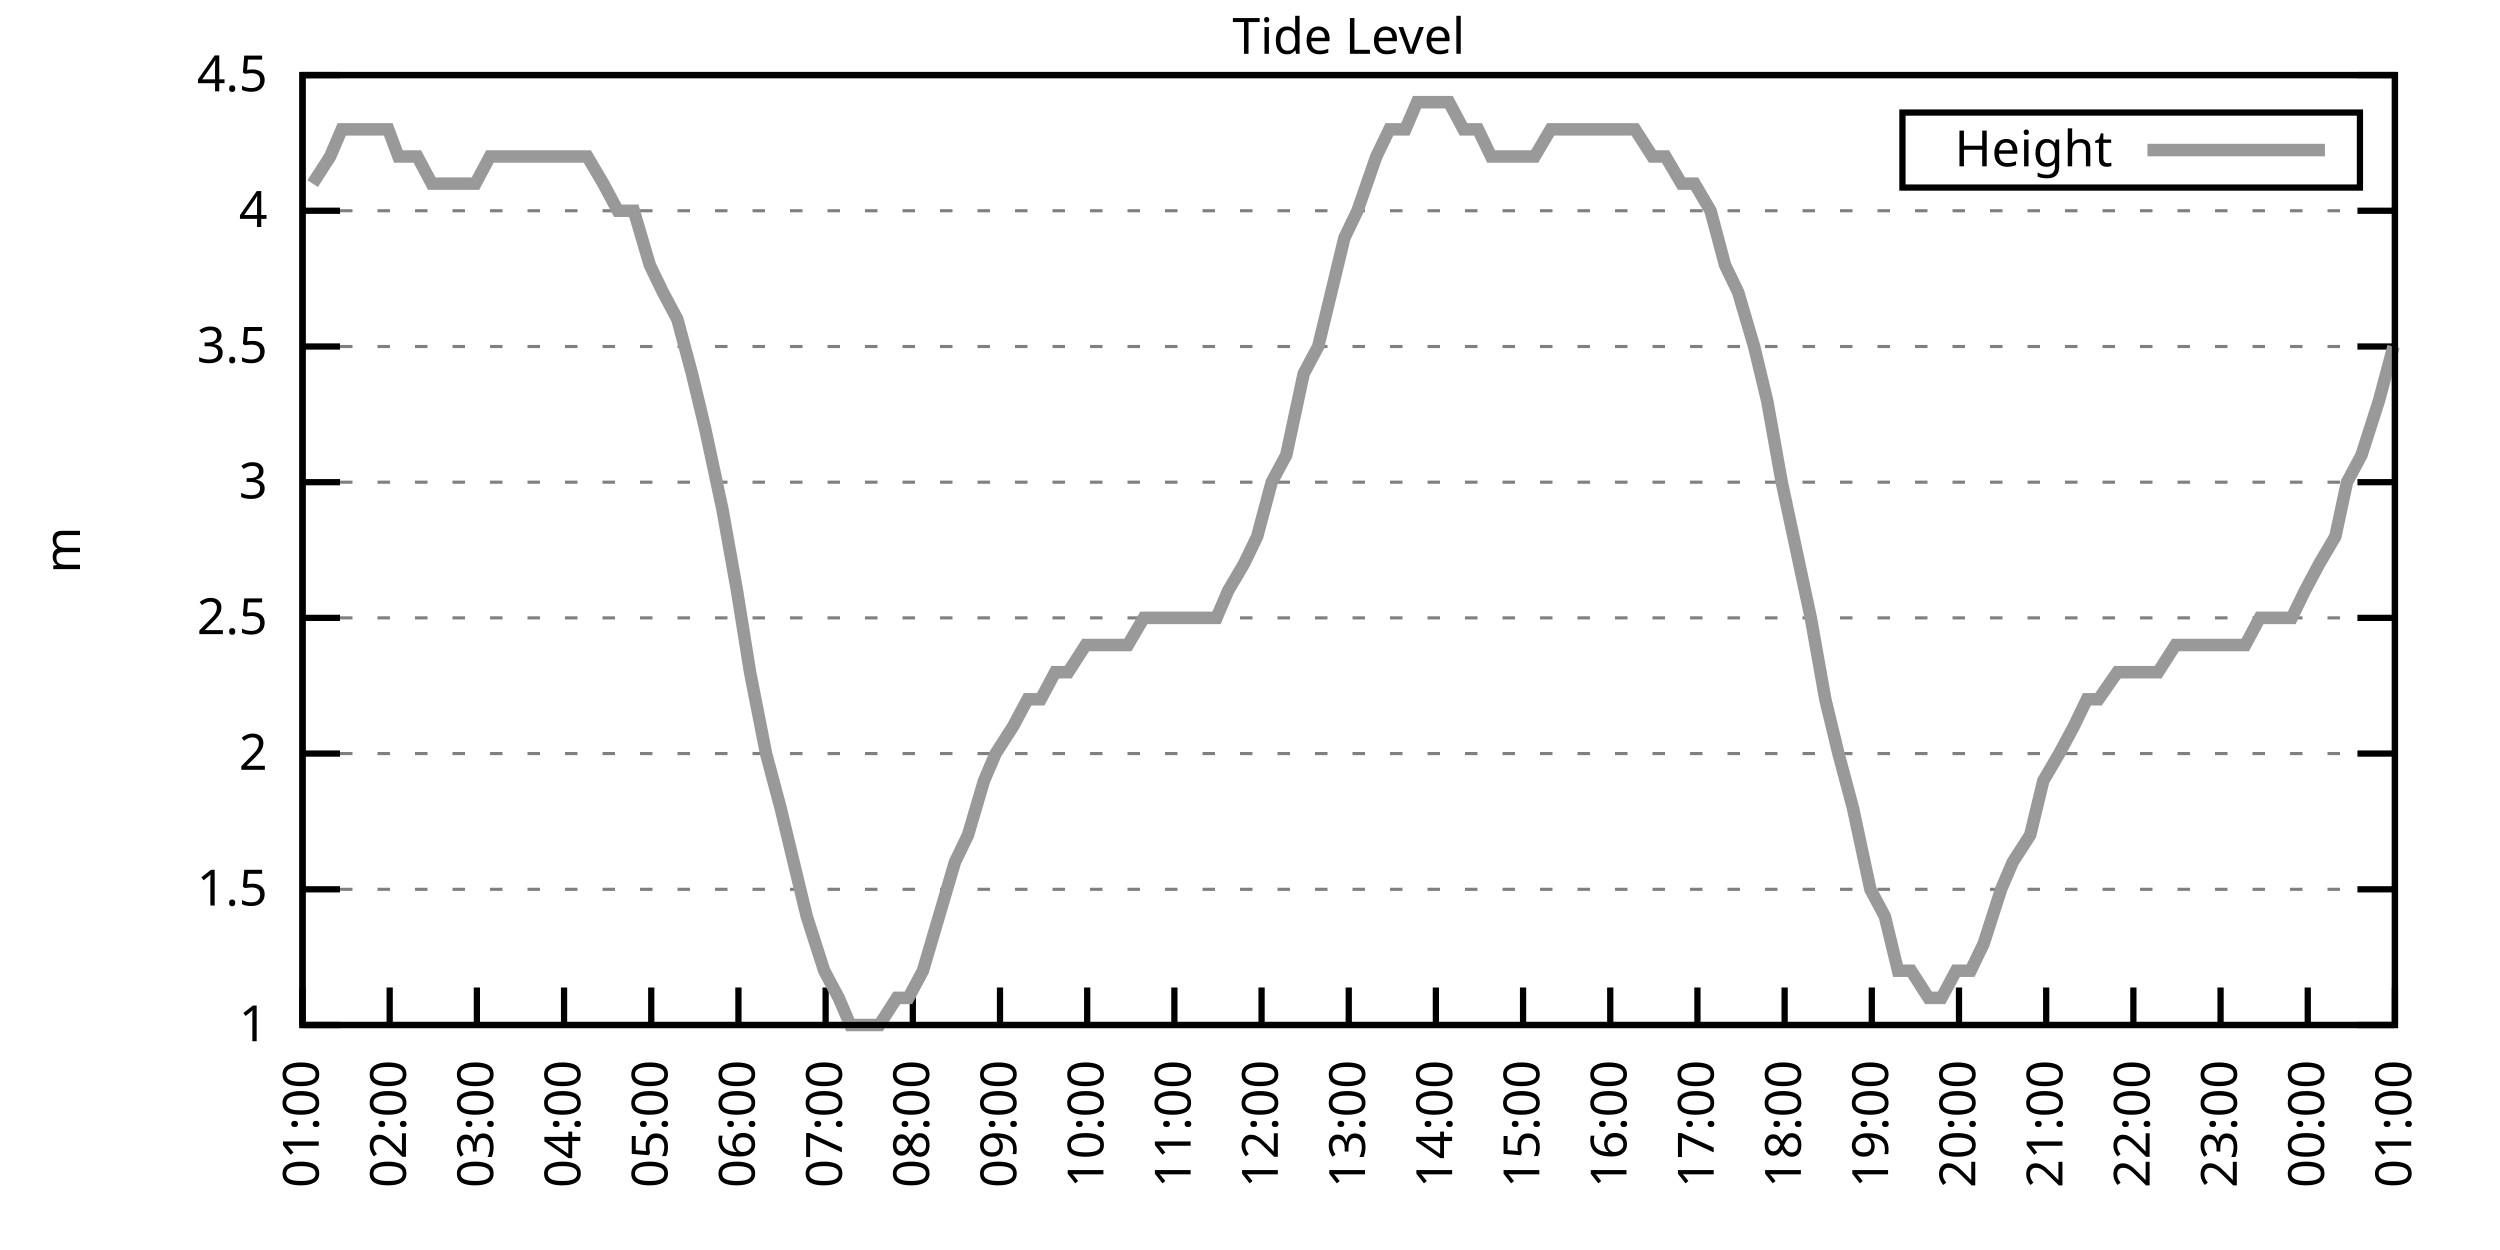
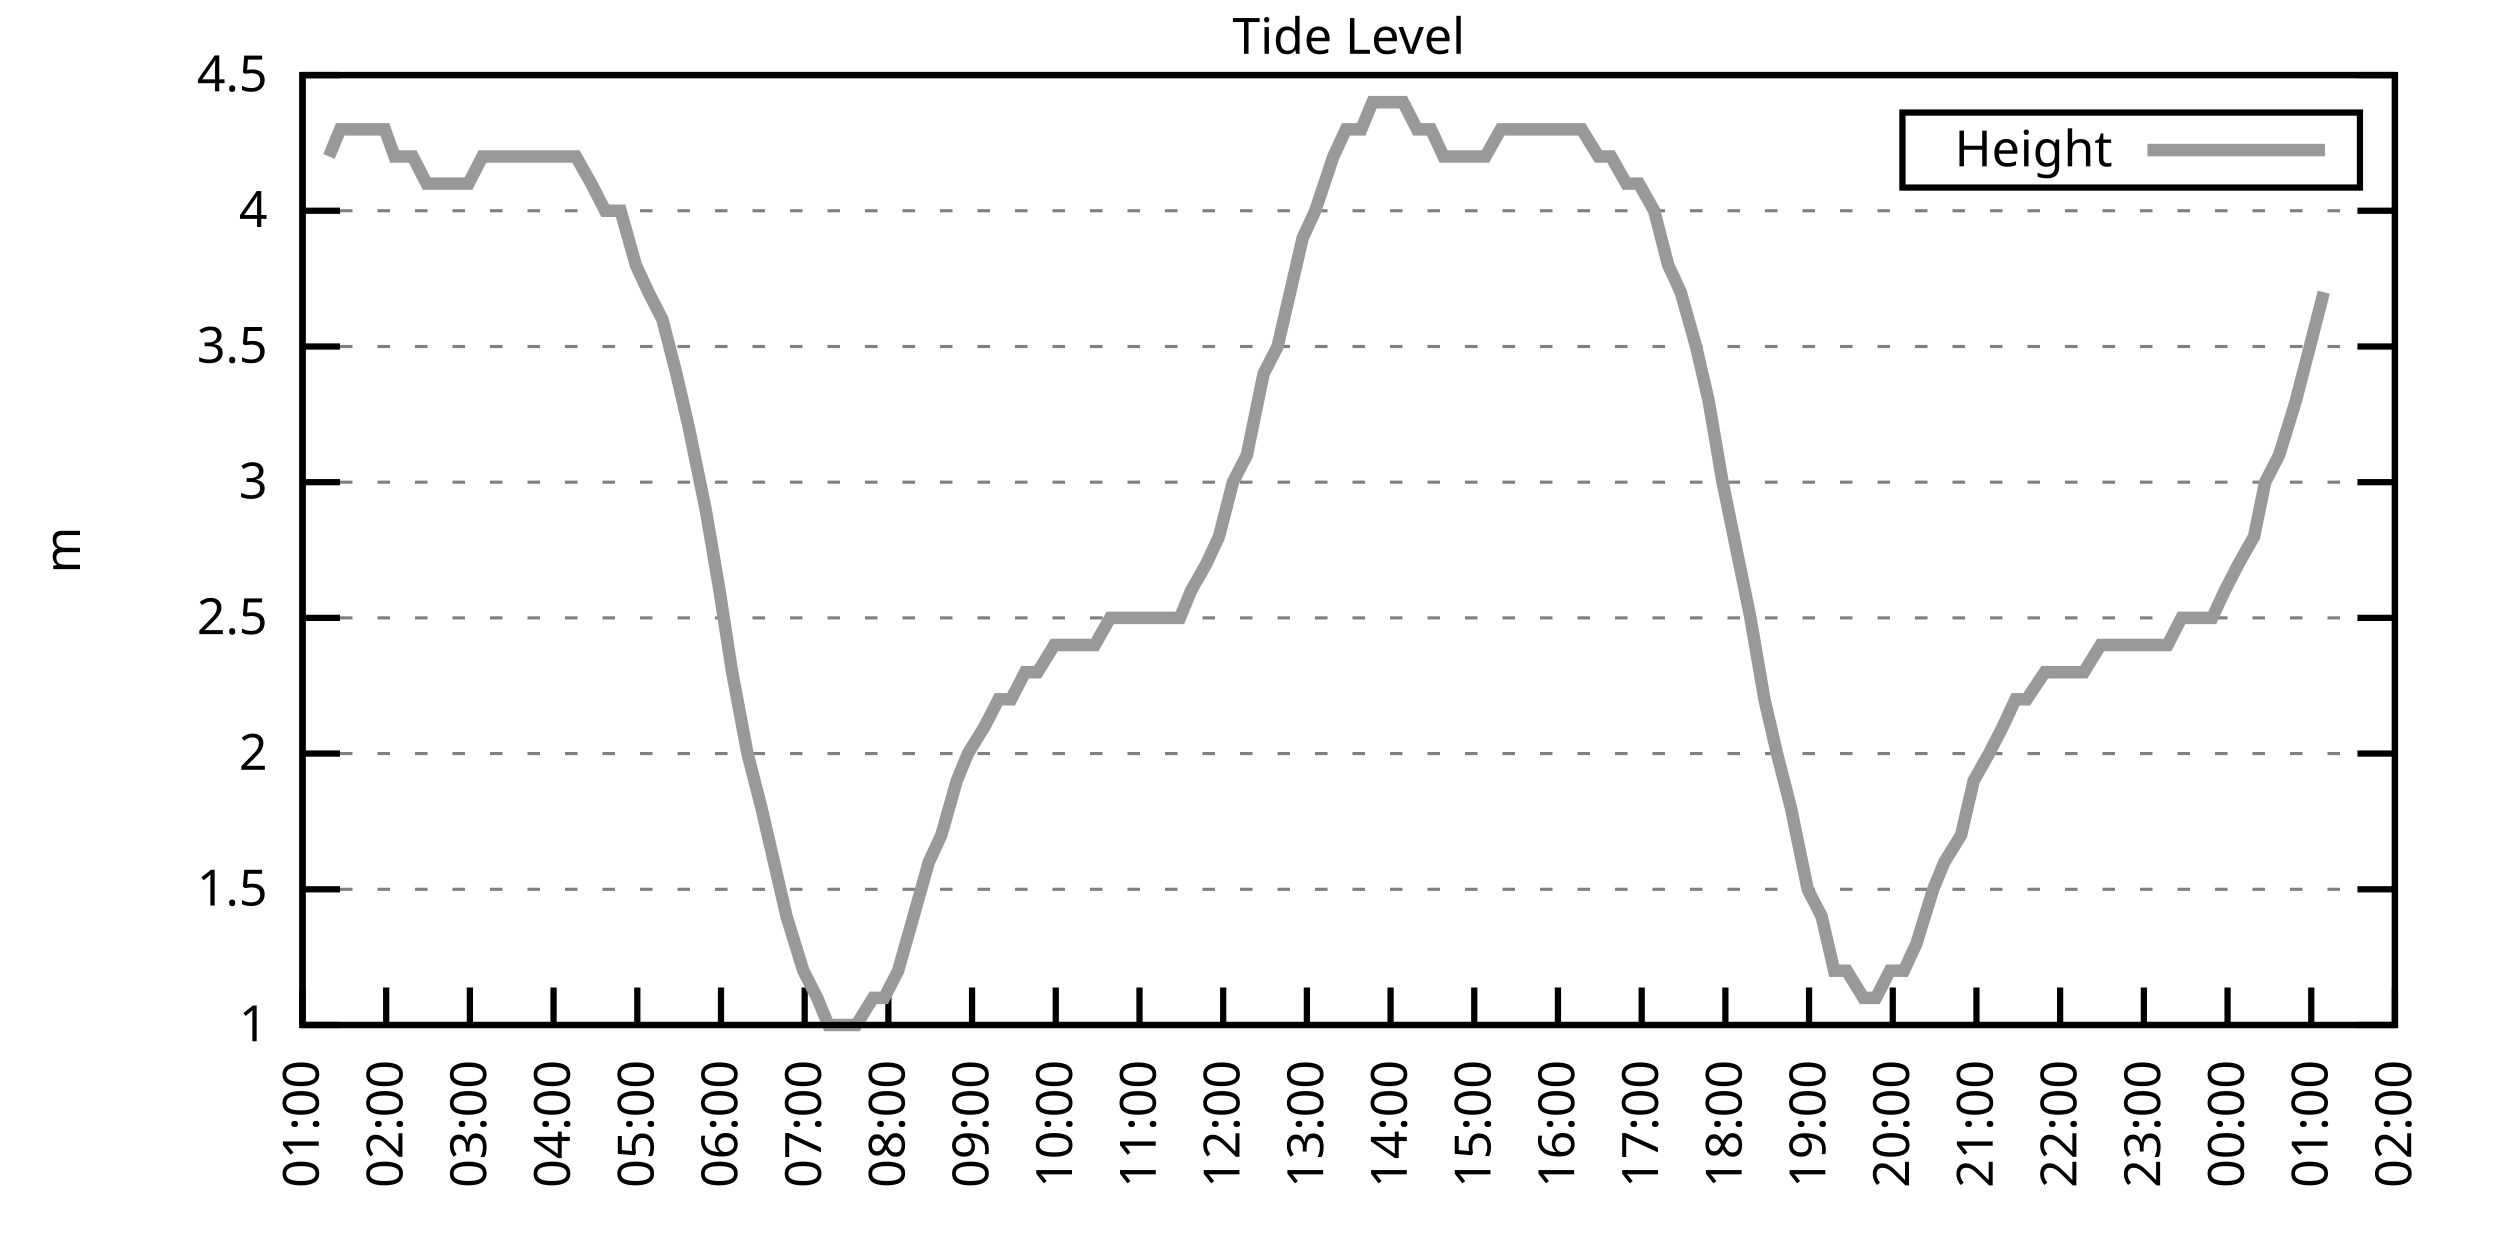
<svg xmlns="http://www.w3.org/2000/svg" xmlns:xlink="http://www.w3.org/1999/xlink" width="400" height="200" viewBox="0 0 400 200">
  <g id="gnuplot_canvas">
    <rect x="0" y="0" width="400" height="200" fill="none" />
    <defs>
      <circle id="gpDot" r="0.5" stroke-width="0.5" stroke="currentColor" />
      <path id="gpPt0" stroke-width="0.333" stroke="currentColor" d="M-1,0 h2 M0,-1 v2" />
      <path id="gpPt1" stroke-width="0.333" stroke="currentColor" d="M-1,-1 L1,1 M1,-1 L-1,1" />
      <path id="gpPt2" stroke-width="0.333" stroke="currentColor" d="M-1,0 L1,0 M0,-1 L0,1 M-1,-1 L1,1 M-1,1 L1,-1" />
      <rect id="gpPt3" stroke-width="0.333" stroke="currentColor" x="-1" y="-1" width="2" height="2" />
      <rect id="gpPt4" stroke-width="0.333" stroke="currentColor" fill="currentColor" x="-1" y="-1" width="2" height="2" />
      <circle id="gpPt5" stroke-width="0.333" stroke="currentColor" cx="0" cy="0" r="1" />
      <use xlink:href="#gpPt5" id="gpPt6" fill="currentColor" stroke="none" />
      <path id="gpPt7" stroke-width="0.333" stroke="currentColor" d="M0,-1.33 L-1.33,0.67 L1.33,0.67 z" />
      <use xlink:href="#gpPt7" id="gpPt8" fill="currentColor" stroke="none" />
      <use xlink:href="#gpPt7" id="gpPt9" stroke="currentColor" transform="rotate(180)" />
      <use xlink:href="#gpPt9" id="gpPt10" fill="currentColor" stroke="none" />
      <use xlink:href="#gpPt3" id="gpPt11" stroke="currentColor" transform="rotate(45)" />
      <use xlink:href="#gpPt11" id="gpPt12" fill="currentColor" stroke="none" />
      <path id="gpPt13" stroke-width="0.333" stroke="currentColor" d="M0,1.330 L1.265,0.411 L0.782,-1.067 L-0.782,-1.076 L-1.265,0.411 z" />
      <use xlink:href="#gpPt13" id="gpPt14" fill="currentColor" stroke="none" />
      <filter id="textbox" filterUnits="objectBoundingBox" x="0" y="0" height="1" width="1">
        <feFlood flood-color="white" flood-opacity="1" result="bgnd" />
        <feComposite in="SourceGraphic" in2="bgnd" operator="atop" />
      </filter>
      <filter id="greybox" filterUnits="objectBoundingBox" x="0" y="0" height="1" width="1">
        <feFlood flood-color="lightgrey" flood-opacity="1" result="grey" />
        <feComposite in="SourceGraphic" in2="grey" operator="atop" />
      </filter>
    </defs>
    <g fill="none" color="white" stroke="currentColor" stroke-width="1.00" stroke-linecap="butt" stroke-linejoin="miter">
</g>
    <g fill="none" color="black" stroke="currentColor" stroke-width="1.00" stroke-linecap="butt" stroke-linejoin="miter">
      <g stroke="none" shape-rendering="crispEdges">
        <polygon fill="rgb(255, 255, 255)" points="48.40,164.00 383.18,164.00 383.18,12.02 48.40,12.02 " />
      </g>
    </g>
    <g fill="none" color="black" stroke="currentColor" stroke-width="1.00" stroke-linecap="butt" stroke-linejoin="miter">
</g>
    <g fill="none" color="black" stroke="black" stroke-width="0.50" stroke-linecap="butt" stroke-linejoin="miter">
</g>
    <g fill="none" color="gray" stroke="currentColor" stroke-width="0.50" stroke-linecap="butt" stroke-linejoin="miter">
      <path stroke="gray" stroke-dasharray="2,4" class="gridline" d="M48.40,164.00 L383.19,164.00  " />
    </g>
    <g fill="none" color="gray" stroke="gray" stroke-width="1.00" stroke-linecap="butt" stroke-linejoin="miter">
</g>
    <g fill="none" color="black" stroke="currentColor" stroke-width="1.00" stroke-linecap="butt" stroke-linejoin="miter">
      <path stroke="black" d="M48.40,164.00 L54.40,164.00 M383.19,164.00 L377.19,164.00  " />
      <g transform="translate(42.80,166.60)" stroke="none" fill="black" font-family="Sans" font-size="8.00" text-anchor="end">
        <text>
          <tspan font-family="Sans"> 1</tspan>
        </text>
      </g>
    </g>
    <g fill="none" color="black" stroke="currentColor" stroke-width="1.00" stroke-linecap="butt" stroke-linejoin="miter">
</g>
    <g fill="none" color="black" stroke="black" stroke-width="0.50" stroke-linecap="butt" stroke-linejoin="miter">
</g>
    <g fill="none" color="gray" stroke="currentColor" stroke-width="0.50" stroke-linecap="butt" stroke-linejoin="miter">
      <path stroke="gray" stroke-dasharray="2,4" class="gridline" d="M48.40,142.29 L383.19,142.29  " />
    </g>
    <g fill="none" color="gray" stroke="gray" stroke-width="1.00" stroke-linecap="butt" stroke-linejoin="miter">
</g>
    <g fill="none" color="black" stroke="currentColor" stroke-width="1.00" stroke-linecap="butt" stroke-linejoin="miter">
      <path stroke="black" d="M48.40,142.29 L54.40,142.29 M383.19,142.29 L377.19,142.29  " />
      <g transform="translate(42.80,144.89)" stroke="none" fill="black" font-family="Sans" font-size="8.00" text-anchor="end">
        <text>
          <tspan font-family="Sans"> 1.5</tspan>
        </text>
      </g>
    </g>
    <g fill="none" color="black" stroke="currentColor" stroke-width="1.00" stroke-linecap="butt" stroke-linejoin="miter">
</g>
    <g fill="none" color="black" stroke="black" stroke-width="0.50" stroke-linecap="butt" stroke-linejoin="miter">
</g>
    <g fill="none" color="gray" stroke="currentColor" stroke-width="0.50" stroke-linecap="butt" stroke-linejoin="miter">
      <path stroke="gray" stroke-dasharray="2,4" class="gridline" d="M48.40,120.57 L383.19,120.57  " />
    </g>
    <g fill="none" color="gray" stroke="gray" stroke-width="1.00" stroke-linecap="butt" stroke-linejoin="miter">
</g>
    <g fill="none" color="black" stroke="currentColor" stroke-width="1.00" stroke-linecap="butt" stroke-linejoin="miter">
      <path stroke="black" d="M48.40,120.57 L54.40,120.57 M383.19,120.57 L377.19,120.57  " />
      <g transform="translate(42.80,123.17)" stroke="none" fill="black" font-family="Sans" font-size="8.00" text-anchor="end">
        <text>
          <tspan font-family="Sans"> 2</tspan>
        </text>
      </g>
    </g>
    <g fill="none" color="black" stroke="currentColor" stroke-width="1.00" stroke-linecap="butt" stroke-linejoin="miter">
</g>
    <g fill="none" color="black" stroke="black" stroke-width="0.50" stroke-linecap="butt" stroke-linejoin="miter">
</g>
    <g fill="none" color="gray" stroke="currentColor" stroke-width="0.50" stroke-linecap="butt" stroke-linejoin="miter">
      <path stroke="gray" stroke-dasharray="2,4" class="gridline" d="M48.40,98.86 L383.19,98.86  " />
    </g>
    <g fill="none" color="gray" stroke="gray" stroke-width="1.00" stroke-linecap="butt" stroke-linejoin="miter">
</g>
    <g fill="none" color="black" stroke="currentColor" stroke-width="1.00" stroke-linecap="butt" stroke-linejoin="miter">
      <path stroke="black" d="M48.40,98.86 L54.40,98.86 M383.19,98.86 L377.19,98.86  " />
      <g transform="translate(42.80,101.46)" stroke="none" fill="black" font-family="Sans" font-size="8.00" text-anchor="end">
        <text>
          <tspan font-family="Sans"> 2.5</tspan>
        </text>
      </g>
    </g>
    <g fill="none" color="black" stroke="currentColor" stroke-width="1.00" stroke-linecap="butt" stroke-linejoin="miter">
</g>
    <g fill="none" color="black" stroke="black" stroke-width="0.50" stroke-linecap="butt" stroke-linejoin="miter">
</g>
    <g fill="none" color="gray" stroke="currentColor" stroke-width="0.50" stroke-linecap="butt" stroke-linejoin="miter">
      <path stroke="gray" stroke-dasharray="2,4" class="gridline" d="M48.40,77.15 L383.19,77.15  " />
    </g>
    <g fill="none" color="gray" stroke="gray" stroke-width="1.00" stroke-linecap="butt" stroke-linejoin="miter">
</g>
    <g fill="none" color="black" stroke="currentColor" stroke-width="1.00" stroke-linecap="butt" stroke-linejoin="miter">
      <path stroke="black" d="M48.40,77.15 L54.40,77.15 M383.19,77.15 L377.19,77.15  " />
      <g transform="translate(42.80,79.75)" stroke="none" fill="black" font-family="Sans" font-size="8.00" text-anchor="end">
        <text>
          <tspan font-family="Sans"> 3</tspan>
        </text>
      </g>
    </g>
    <g fill="none" color="black" stroke="currentColor" stroke-width="1.00" stroke-linecap="butt" stroke-linejoin="miter">
</g>
    <g fill="none" color="black" stroke="black" stroke-width="0.50" stroke-linecap="butt" stroke-linejoin="miter">
</g>
    <g fill="none" color="gray" stroke="currentColor" stroke-width="0.50" stroke-linecap="butt" stroke-linejoin="miter">
      <path stroke="gray" stroke-dasharray="2,4" class="gridline" d="M48.40,55.44 L383.19,55.44  " />
    </g>
    <g fill="none" color="gray" stroke="gray" stroke-width="1.00" stroke-linecap="butt" stroke-linejoin="miter">
</g>
    <g fill="none" color="black" stroke="currentColor" stroke-width="1.00" stroke-linecap="butt" stroke-linejoin="miter">
      <path stroke="black" d="M48.40,55.44 L54.40,55.44 M383.19,55.44 L377.19,55.44  " />
      <g transform="translate(42.80,58.04)" stroke="none" fill="black" font-family="Sans" font-size="8.00" text-anchor="end">
        <text>
          <tspan font-family="Sans"> 3.5</tspan>
        </text>
      </g>
    </g>
    <g fill="none" color="black" stroke="currentColor" stroke-width="1.00" stroke-linecap="butt" stroke-linejoin="miter">
</g>
    <g fill="none" color="black" stroke="black" stroke-width="0.50" stroke-linecap="butt" stroke-linejoin="miter">
</g>
    <g fill="none" color="gray" stroke="currentColor" stroke-width="0.50" stroke-linecap="butt" stroke-linejoin="miter">
      <path stroke="gray" stroke-dasharray="2,4" class="gridline" d="M48.40,33.72 L383.19,33.72  " />
    </g>
    <g fill="none" color="gray" stroke="gray" stroke-width="1.00" stroke-linecap="butt" stroke-linejoin="miter">
</g>
    <g fill="none" color="black" stroke="currentColor" stroke-width="1.00" stroke-linecap="butt" stroke-linejoin="miter">
      <path stroke="black" d="M48.40,33.72 L54.40,33.72 M383.19,33.72 L377.19,33.72  " />
      <g transform="translate(42.80,36.32)" stroke="none" fill="black" font-family="Sans" font-size="8.00" text-anchor="end">
        <text>
          <tspan font-family="Sans"> 4</tspan>
        </text>
      </g>
    </g>
    <g fill="none" color="black" stroke="currentColor" stroke-width="1.00" stroke-linecap="butt" stroke-linejoin="miter">
</g>
    <g fill="none" color="black" stroke="black" stroke-width="0.50" stroke-linecap="butt" stroke-linejoin="miter">
</g>
    <g fill="none" color="gray" stroke="currentColor" stroke-width="0.50" stroke-linecap="butt" stroke-linejoin="miter">
      <path stroke="gray" stroke-dasharray="2,4" class="gridline" d="M48.40,12.01 L383.19,12.01  " />
    </g>
    <g fill="none" color="gray" stroke="gray" stroke-width="1.00" stroke-linecap="butt" stroke-linejoin="miter">
</g>
    <g fill="none" color="black" stroke="currentColor" stroke-width="1.00" stroke-linecap="butt" stroke-linejoin="miter">
      <path stroke="black" d="M48.40,12.01 L54.40,12.01 M383.19,12.01 L377.19,12.01  " />
      <g transform="translate(42.80,14.61)" stroke="none" fill="black" font-family="Sans" font-size="8.00" text-anchor="end">
        <text>
          <tspan font-family="Sans"> 4.5</tspan>
        </text>
      </g>
    </g>
    <g fill="none" color="black" stroke="currentColor" stroke-width="1.00" stroke-linecap="butt" stroke-linejoin="miter">
      <path stroke="black" d="M48.40,164.00 L48.40,158.00  " />
      <g transform="translate(51.00,169.60) rotate(270.00)" stroke="none" fill="black" font-family="Sans" font-size="8.00" text-anchor="end">
        <text>
          <tspan font-family="Sans">01:00</tspan>
        </text>
      </g>
    </g>
    <g fill="none" color="black" stroke="currentColor" stroke-width="1.00" stroke-linecap="butt" stroke-linejoin="miter">
-       <path stroke="black" d="M62.35,164.00 L62.35,158.00  " />
-       <g transform="translate(64.95,169.60) rotate(270.00)" stroke="none" fill="black" font-family="Sans" font-size="8.00" text-anchor="end">
+       <path stroke="black" d="M61.79,164.00 L61.79,158.00  " />
+       <g transform="translate(64.39,169.60) rotate(270.00)" stroke="none" fill="black" font-family="Sans" font-size="8.00" text-anchor="end">
        <text>
          <tspan font-family="Sans">02:00</tspan>
        </text>
      </g>
    </g>
    <g fill="none" color="black" stroke="currentColor" stroke-width="1.00" stroke-linecap="butt" stroke-linejoin="miter">
-       <path stroke="black" d="M76.30,164.00 L76.30,158.00  " />
-       <g transform="translate(78.90,169.60) rotate(270.00)" stroke="none" fill="black" font-family="Sans" font-size="8.00" text-anchor="end">
+       <path stroke="black" d="M75.18,164.00 L75.18,158.00  " />
+       <g transform="translate(77.78,169.60) rotate(270.00)" stroke="none" fill="black" font-family="Sans" font-size="8.00" text-anchor="end">
        <text>
          <tspan font-family="Sans">03:00</tspan>
        </text>
      </g>
    </g>
    <g fill="none" color="black" stroke="currentColor" stroke-width="1.00" stroke-linecap="butt" stroke-linejoin="miter">
-       <path stroke="black" d="M90.25,164.00 L90.25,158.00  " />
-       <g transform="translate(92.85,169.60) rotate(270.00)" stroke="none" fill="black" font-family="Sans" font-size="8.00" text-anchor="end">
+       <path stroke="black" d="M88.57,164.00 L88.57,158.00  " />
+       <g transform="translate(91.17,169.60) rotate(270.00)" stroke="none" fill="black" font-family="Sans" font-size="8.00" text-anchor="end">
        <text>
          <tspan font-family="Sans">04:00</tspan>
        </text>
      </g>
    </g>
    <g fill="none" color="black" stroke="currentColor" stroke-width="1.00" stroke-linecap="butt" stroke-linejoin="miter">
-       <path stroke="black" d="M104.20,164.00 L104.20,158.00  " />
-       <g transform="translate(106.80,169.60) rotate(270.00)" stroke="none" fill="black" font-family="Sans" font-size="8.00" text-anchor="end">
+       <path stroke="black" d="M101.97,164.00 L101.97,158.00  " />
+       <g transform="translate(104.57,169.60) rotate(270.00)" stroke="none" fill="black" font-family="Sans" font-size="8.00" text-anchor="end">
        <text>
          <tspan font-family="Sans">05:00</tspan>
        </text>
      </g>
    </g>
    <g fill="none" color="black" stroke="currentColor" stroke-width="1.00" stroke-linecap="butt" stroke-linejoin="miter">
-       <path stroke="black" d="M118.15,164.00 L118.15,158.00  " />
-       <g transform="translate(120.75,169.60) rotate(270.00)" stroke="none" fill="black" font-family="Sans" font-size="8.00" text-anchor="end">
+       <path stroke="black" d="M115.36,164.00 L115.36,158.00  " />
+       <g transform="translate(117.96,169.60) rotate(270.00)" stroke="none" fill="black" font-family="Sans" font-size="8.00" text-anchor="end">
        <text>
          <tspan font-family="Sans">06:00</tspan>
        </text>
      </g>
    </g>
    <g fill="none" color="black" stroke="currentColor" stroke-width="1.00" stroke-linecap="butt" stroke-linejoin="miter">
-       <path stroke="black" d="M132.10,164.00 L132.10,158.00  " />
-       <g transform="translate(134.70,169.60) rotate(270.00)" stroke="none" fill="black" font-family="Sans" font-size="8.00" text-anchor="end">
+       <path stroke="black" d="M128.75,164.00 L128.75,158.00  " />
+       <g transform="translate(131.35,169.60) rotate(270.00)" stroke="none" fill="black" font-family="Sans" font-size="8.00" text-anchor="end">
        <text>
          <tspan font-family="Sans">07:00</tspan>
        </text>
      </g>
    </g>
    <g fill="none" color="black" stroke="currentColor" stroke-width="1.00" stroke-linecap="butt" stroke-linejoin="miter">
-       <path stroke="black" d="M146.05,164.00 L146.05,158.00  " />
-       <g transform="translate(148.65,169.60) rotate(270.00)" stroke="none" fill="black" font-family="Sans" font-size="8.00" text-anchor="end">
+       <path stroke="black" d="M142.14,164.00 L142.14,158.00  " />
+       <g transform="translate(144.74,169.60) rotate(270.00)" stroke="none" fill="black" font-family="Sans" font-size="8.00" text-anchor="end">
        <text>
          <tspan font-family="Sans">08:00</tspan>
        </text>
      </g>
    </g>
    <g fill="none" color="black" stroke="currentColor" stroke-width="1.00" stroke-linecap="butt" stroke-linejoin="miter">
-       <path stroke="black" d="M160.00,164.00 L160.00,158.00  " />
-       <g transform="translate(162.60,169.60) rotate(270.00)" stroke="none" fill="black" font-family="Sans" font-size="8.00" text-anchor="end">
+       <path stroke="black" d="M155.53,164.00 L155.53,158.00  " />
+       <g transform="translate(158.13,169.60) rotate(270.00)" stroke="none" fill="black" font-family="Sans" font-size="8.00" text-anchor="end">
        <text>
          <tspan font-family="Sans">09:00</tspan>
        </text>
      </g>
    </g>
    <g fill="none" color="black" stroke="currentColor" stroke-width="1.00" stroke-linecap="butt" stroke-linejoin="miter">
-       <path stroke="black" d="M173.95,164.00 L173.95,158.00  " />
-       <g transform="translate(176.55,169.60) rotate(270.00)" stroke="none" fill="black" font-family="Sans" font-size="8.00" text-anchor="end">
+       <path stroke="black" d="M168.92,164.00 L168.92,158.00  " />
+       <g transform="translate(171.52,169.60) rotate(270.00)" stroke="none" fill="black" font-family="Sans" font-size="8.00" text-anchor="end">
        <text>
          <tspan font-family="Sans">10:00</tspan>
        </text>
      </g>
    </g>
    <g fill="none" color="black" stroke="currentColor" stroke-width="1.00" stroke-linecap="butt" stroke-linejoin="miter">
-       <path stroke="black" d="M187.90,164.00 L187.90,158.00  " />
-       <g transform="translate(190.50,169.60) rotate(270.00)" stroke="none" fill="black" font-family="Sans" font-size="8.00" text-anchor="end">
+       <path stroke="black" d="M182.32,164.00 L182.32,158.00  " />
+       <g transform="translate(184.92,169.60) rotate(270.00)" stroke="none" fill="black" font-family="Sans" font-size="8.00" text-anchor="end">
        <text>
          <tspan font-family="Sans">11:00</tspan>
        </text>
      </g>
    </g>
    <g fill="none" color="black" stroke="currentColor" stroke-width="1.00" stroke-linecap="butt" stroke-linejoin="miter">
-       <path stroke="black" d="M201.85,164.00 L201.85,158.00  " />
-       <g transform="translate(204.45,169.60) rotate(270.00)" stroke="none" fill="black" font-family="Sans" font-size="8.00" text-anchor="end">
+       <path stroke="black" d="M195.71,164.00 L195.71,158.00  " />
+       <g transform="translate(198.31,169.60) rotate(270.00)" stroke="none" fill="black" font-family="Sans" font-size="8.00" text-anchor="end">
        <text>
          <tspan font-family="Sans">12:00</tspan>
        </text>
      </g>
    </g>
    <g fill="none" color="black" stroke="currentColor" stroke-width="1.00" stroke-linecap="butt" stroke-linejoin="miter">
-       <path stroke="black" d="M215.80,164.00 L215.80,158.00  " />
-       <g transform="translate(218.40,169.60) rotate(270.00)" stroke="none" fill="black" font-family="Sans" font-size="8.00" text-anchor="end">
+       <path stroke="black" d="M209.10,164.00 L209.10,158.00  " />
+       <g transform="translate(211.70,169.60) rotate(270.00)" stroke="none" fill="black" font-family="Sans" font-size="8.00" text-anchor="end">
        <text>
          <tspan font-family="Sans">13:00</tspan>
        </text>
      </g>
    </g>
    <g fill="none" color="black" stroke="currentColor" stroke-width="1.00" stroke-linecap="butt" stroke-linejoin="miter">
-       <path stroke="black" d="M229.74,164.00 L229.74,158.00  " />
-       <g transform="translate(232.34,169.60) rotate(270.00)" stroke="none" fill="black" font-family="Sans" font-size="8.00" text-anchor="end">
+       <path stroke="black" d="M222.49,164.00 L222.49,158.00  " />
+       <g transform="translate(225.09,169.60) rotate(270.00)" stroke="none" fill="black" font-family="Sans" font-size="8.00" text-anchor="end">
        <text>
          <tspan font-family="Sans">14:00</tspan>
        </text>
      </g>
    </g>
    <g fill="none" color="black" stroke="currentColor" stroke-width="1.00" stroke-linecap="butt" stroke-linejoin="miter">
-       <path stroke="black" d="M243.69,164.00 L243.69,158.00  " />
-       <g transform="translate(246.29,169.60) rotate(270.00)" stroke="none" fill="black" font-family="Sans" font-size="8.00" text-anchor="end">
+       <path stroke="black" d="M235.88,164.00 L235.88,158.00  " />
+       <g transform="translate(238.48,169.60) rotate(270.00)" stroke="none" fill="black" font-family="Sans" font-size="8.00" text-anchor="end">
        <text>
          <tspan font-family="Sans">15:00</tspan>
        </text>
      </g>
    </g>
    <g fill="none" color="black" stroke="currentColor" stroke-width="1.00" stroke-linecap="butt" stroke-linejoin="miter">
-       <path stroke="black" d="M257.64,164.00 L257.64,158.00  " />
-       <g transform="translate(260.24,169.60) rotate(270.00)" stroke="none" fill="black" font-family="Sans" font-size="8.00" text-anchor="end">
+       <path stroke="black" d="M249.27,164.00 L249.27,158.00  " />
+       <g transform="translate(251.87,169.60) rotate(270.00)" stroke="none" fill="black" font-family="Sans" font-size="8.00" text-anchor="end">
        <text>
          <tspan font-family="Sans">16:00</tspan>
        </text>
      </g>
    </g>
    <g fill="none" color="black" stroke="currentColor" stroke-width="1.00" stroke-linecap="butt" stroke-linejoin="miter">
-       <path stroke="black" d="M271.59,164.00 L271.59,158.00  " />
-       <g transform="translate(274.19,169.60) rotate(270.00)" stroke="none" fill="black" font-family="Sans" font-size="8.00" text-anchor="end">
+       <path stroke="black" d="M262.67,164.00 L262.67,158.00  " />
+       <g transform="translate(265.27,169.60) rotate(270.00)" stroke="none" fill="black" font-family="Sans" font-size="8.00" text-anchor="end">
        <text>
          <tspan font-family="Sans">17:00</tspan>
        </text>
      </g>
    </g>
    <g fill="none" color="black" stroke="currentColor" stroke-width="1.00" stroke-linecap="butt" stroke-linejoin="miter">
-       <path stroke="black" d="M285.54,164.00 L285.54,158.00  " />
-       <g transform="translate(288.14,169.60) rotate(270.00)" stroke="none" fill="black" font-family="Sans" font-size="8.00" text-anchor="end">
+       <path stroke="black" d="M276.06,164.00 L276.06,158.00  " />
+       <g transform="translate(278.66,169.60) rotate(270.00)" stroke="none" fill="black" font-family="Sans" font-size="8.00" text-anchor="end">
        <text>
          <tspan font-family="Sans">18:00</tspan>
        </text>
      </g>
    </g>
    <g fill="none" color="black" stroke="currentColor" stroke-width="1.00" stroke-linecap="butt" stroke-linejoin="miter">
-       <path stroke="black" d="M299.49,164.00 L299.49,158.00  " />
-       <g transform="translate(302.09,169.60) rotate(270.00)" stroke="none" fill="black" font-family="Sans" font-size="8.00" text-anchor="end">
+       <path stroke="black" d="M289.45,164.00 L289.45,158.00  " />
+       <g transform="translate(292.05,169.60) rotate(270.00)" stroke="none" fill="black" font-family="Sans" font-size="8.00" text-anchor="end">
        <text>
          <tspan font-family="Sans">19:00</tspan>
        </text>
      </g>
    </g>
    <g fill="none" color="black" stroke="currentColor" stroke-width="1.00" stroke-linecap="butt" stroke-linejoin="miter">
-       <path stroke="black" d="M313.44,164.00 L313.44,158.00  " />
-       <g transform="translate(316.04,169.60) rotate(270.00)" stroke="none" fill="black" font-family="Sans" font-size="8.00" text-anchor="end">
+       <path stroke="black" d="M302.84,164.00 L302.84,158.00  " />
+       <g transform="translate(305.44,169.60) rotate(270.00)" stroke="none" fill="black" font-family="Sans" font-size="8.00" text-anchor="end">
        <text>
          <tspan font-family="Sans">20:00</tspan>
        </text>
      </g>
    </g>
    <g fill="none" color="black" stroke="currentColor" stroke-width="1.00" stroke-linecap="butt" stroke-linejoin="miter">
-       <path stroke="black" d="M327.39,164.00 L327.39,158.00  " />
-       <g transform="translate(329.99,169.60) rotate(270.00)" stroke="none" fill="black" font-family="Sans" font-size="8.00" text-anchor="end">
+       <path stroke="black" d="M316.23,164.00 L316.23,158.00  " />
+       <g transform="translate(318.83,169.60) rotate(270.00)" stroke="none" fill="black" font-family="Sans" font-size="8.00" text-anchor="end">
        <text>
          <tspan font-family="Sans">21:00</tspan>
        </text>
      </g>
    </g>
    <g fill="none" color="black" stroke="currentColor" stroke-width="1.00" stroke-linecap="butt" stroke-linejoin="miter">
-       <path stroke="black" d="M341.34,164.00 L341.34,158.00  " />
-       <g transform="translate(343.94,169.60) rotate(270.00)" stroke="none" fill="black" font-family="Sans" font-size="8.00" text-anchor="end">
+       <path stroke="black" d="M329.62,164.00 L329.62,158.00  " />
+       <g transform="translate(332.22,169.60) rotate(270.00)" stroke="none" fill="black" font-family="Sans" font-size="8.00" text-anchor="end">
        <text>
          <tspan font-family="Sans">22:00</tspan>
        </text>
      </g>
    </g>
    <g fill="none" color="black" stroke="currentColor" stroke-width="1.00" stroke-linecap="butt" stroke-linejoin="miter">
-       <path stroke="black" d="M355.29,164.00 L355.29,158.00  " />
-       <g transform="translate(357.89,169.60) rotate(270.00)" stroke="none" fill="black" font-family="Sans" font-size="8.00" text-anchor="end">
+       <path stroke="black" d="M343.02,164.00 L343.02,158.00  " />
+       <g transform="translate(345.62,169.60) rotate(270.00)" stroke="none" fill="black" font-family="Sans" font-size="8.00" text-anchor="end">
        <text>
          <tspan font-family="Sans">23:00</tspan>
        </text>
      </g>
    </g>
    <g fill="none" color="black" stroke="currentColor" stroke-width="1.00" stroke-linecap="butt" stroke-linejoin="miter">
-       <path stroke="black" d="M369.24,164.00 L369.24,158.00  " />
-       <g transform="translate(371.84,169.60) rotate(270.00)" stroke="none" fill="black" font-family="Sans" font-size="8.00" text-anchor="end">
+       <path stroke="black" d="M356.41,164.00 L356.41,158.00  " />
+       <g transform="translate(359.01,169.60) rotate(270.00)" stroke="none" fill="black" font-family="Sans" font-size="8.00" text-anchor="end">
        <text>
          <tspan font-family="Sans">00:00</tspan>
+         </text>
+       </g>
+     </g>
+     <g fill="none" color="black" stroke="currentColor" stroke-width="1.00" stroke-linecap="butt" stroke-linejoin="miter">
+       <path stroke="black" d="M369.80,164.00 L369.80,158.00  " />
+       <g transform="translate(372.40,169.60) rotate(270.00)" stroke="none" fill="black" font-family="Sans" font-size="8.00" text-anchor="end">
+         <text>
+           <tspan font-family="Sans">01:00</tspan>
        </text>
      </g>
    </g>
    <g fill="none" color="black" stroke="currentColor" stroke-width="1.00" stroke-linecap="butt" stroke-linejoin="miter">
      <path stroke="black" d="M383.19,164.00 L383.19,158.00  " />
      <g transform="translate(385.79,169.60) rotate(270.00)" stroke="none" fill="black" font-family="Sans" font-size="8.00" text-anchor="end">
        <text>
-           <tspan font-family="Sans">01:00</tspan>
+           <tspan font-family="Sans">02:00</tspan>
        </text>
      </g>
    </g>
    <g fill="none" color="black" stroke="currentColor" stroke-width="1.00" stroke-linecap="butt" stroke-linejoin="miter">
</g>
    <g fill="none" color="black" stroke="currentColor" stroke-width="1.00" stroke-linecap="butt" stroke-linejoin="miter">
      <path stroke="black" d="M48.40,12.01 L48.40,164.00 L383.19,164.00 L383.19,12.01 L48.40,12.01 Z  " />
    </g>
    <g fill="none" color="black" stroke="currentColor" stroke-width="1.00" stroke-linecap="butt" stroke-linejoin="miter">
</g>
    <g fill="none" color="black" stroke="currentColor" stroke-width="1.00" stroke-linecap="butt" stroke-linejoin="miter">
      <path stroke="black" d="M304.39,30.01 L304.39,18.01 L377.59,18.01 L377.59,30.01 L304.39,30.01 Z  " />
    </g>
    <g id="Tide_level_plot_1">
      <g fill="none" color="white" stroke="black" stroke-width="2.00" stroke-linecap="butt" stroke-linejoin="miter">
</g>
      <g fill="none" color="black" stroke="currentColor" stroke-width="2.00" stroke-linecap="butt" stroke-linejoin="miter">
        <g transform="translate(337.99,26.61)" stroke="none" fill="black" font-family="Sans" font-size="8.00" text-anchor="end">
          <text>
            <tspan font-family="Sans">Height</tspan>
          </text>
        </g>
      </g>
      <g fill="none" color="black" stroke="currentColor" stroke-width="2.00" stroke-linecap="butt" stroke-linejoin="miter">
-         <path stroke="rgb(153, 153, 153)" d="M343.59,24.01 L371.99,24.01 M50.03,29.38 L52.82,25.04 L54.68,20.70 L56.77,20.70 L59.56,20.70 L62.12,20.70   L63.74,25.04 L66.77,25.04 L69.09,29.38 L71.18,29.38 L73.74,29.38 L76.07,29.38 L78.39,25.04 L80.48,25.04   L83.04,25.04 L84.90,25.04 L87.69,25.04 L89.55,25.04 L92.11,25.04 L93.97,25.04 L96.53,29.38 L98.85,33.72   L101.41,33.72 L103.97,42.41 L106.06,46.75 L108.38,51.09 L110.71,59.78 L112.80,68.46 L115.59,81.49 L117.92,94.52   L120.01,107.55 L122.57,120.57 L124.89,129.26 L126.98,137.94 L129.08,146.63 L131.87,155.31 L134.19,159.66 L136.05,164.00   L138.37,164.00 L140.70,164.00 L143.49,159.66 L145.35,159.66 L147.67,155.31 L150.23,146.63 L152.79,137.94 L154.88,133.60   L157.44,124.92 L159.30,120.57 L162.09,116.23 L164.41,111.89 L166.51,111.89 L168.83,107.55 L170.92,107.55 L173.71,103.20   L175.81,103.20 L177.90,103.20 L180.46,103.20 L183.01,98.86 L184.87,98.86 L187.43,98.86 L189.76,98.86 L192.31,98.86   L194.64,98.86 L196.50,94.52 L199.06,90.18 L201.15,85.83 L203.47,77.15 L205.80,72.81 L208.59,59.78 L210.91,55.44   L213.01,46.75 L215.10,38.07 L217.19,33.72 L220.21,25.04 L222.30,20.70 L224.86,20.70 L226.72,16.35 L229.51,16.35   L231.84,16.35 L234.16,20.70 L236.49,20.70 L238.58,25.04 L240.67,25.04 L243.46,25.04 L245.55,25.04 L248.11,20.70   L250.20,20.70 L252.76,20.70 L255.09,20.70 L257.18,20.70 L259.50,20.70 L261.60,20.70 L264.39,25.04 L266.48,25.04   L269.04,29.38 L271.13,29.38 L273.69,33.72 L276.01,42.41 L278.10,46.75 L280.66,55.44 L282.75,64.12 L285.08,77.15   L286.94,85.83 L289.73,98.86 L292.05,111.89 L294.15,120.57 L296.47,129.26 L299.26,142.29 L301.58,146.63 L303.68,155.31   L305.77,155.31 L308.56,159.66 L310.65,159.66 L312.98,155.31 L315.30,155.31 L317.39,150.97 L320.18,142.29 L322.04,137.94   L324.83,133.60 L326.93,124.92 L329.48,120.57 L331.81,116.23 L333.90,111.89 L335.76,111.89 L338.78,107.55 L340.64,107.55   L342.97,107.55 L345.29,107.55 L348.08,103.20 L350.18,103.20 L352.50,103.20 L355.06,103.20 L357.15,103.20 L359.24,103.20   L361.57,98.86 L363.89,98.86 L366.68,98.86 L368.78,94.52 L371.10,90.18 L373.66,85.83 L375.52,77.15 L377.84,72.81   L380.63,64.12 L382.96,55.44  " />
+         <path stroke="rgb(153, 153, 153)" d="M343.59,24.01 L371.99,24.01 M52.64,25.04 L54.43,20.70 L56.43,20.70 L59.11,20.70 L61.57,20.70 L63.13,25.04   L66.03,25.04 L68.26,29.38 L70.27,29.38 L72.73,29.38 L74.96,29.38 L77.19,25.04 L79.20,25.04 L81.66,25.04   L83.44,25.04 L86.12,25.04 L87.91,25.04 L90.36,25.04 L92.15,25.04 L94.60,29.38 L96.83,33.72 L99.29,33.72   L101.74,42.41 L103.75,46.75 L105.98,51.09 L108.22,59.78 L110.22,68.46 L112.90,81.49 L115.13,94.52 L117.14,107.55   L119.60,120.57 L121.83,129.26 L123.84,137.94 L125.85,146.63 L128.53,155.31 L130.76,159.66 L132.54,164.00 L134.78,164.00   L137.01,164.00 L139.69,159.66 L141.47,159.66 L143.70,155.31 L146.16,146.63 L148.61,137.94 L150.62,133.60 L153.08,124.92   L154.86,120.57 L157.54,116.23 L159.77,111.89 L161.78,111.89 L164.01,107.55 L166.02,107.55 L168.70,103.20 L170.71,103.20   L172.72,103.20 L175.17,103.20 L177.63,98.86 L179.41,98.86 L181.87,98.86 L184.10,98.86 L186.56,98.86 L188.79,98.86   L190.57,94.52 L193.03,90.18 L195.04,85.83 L197.27,77.15 L199.50,72.81 L202.18,59.78 L204.41,55.44 L206.42,46.75   L208.43,38.07 L210.44,33.72 L213.34,25.04 L215.35,20.70 L217.80,20.70 L219.59,16.35 L222.27,16.35 L224.50,16.35   L226.73,20.70 L228.96,20.70 L230.97,25.04 L232.98,25.04 L235.66,25.04 L237.67,25.04 L240.12,20.70 L242.13,20.70   L244.59,20.70 L246.82,20.70 L248.83,20.70 L251.06,20.70 L253.07,20.70 L255.75,25.04 L257.76,25.04 L260.21,29.38   L262.22,29.38 L264.67,33.72 L266.91,42.41 L268.92,46.75 L271.37,55.44 L273.38,64.12 L275.61,77.15 L277.40,85.83   L280.07,98.86 L282.31,111.89 L284.32,120.57 L286.55,129.26 L289.23,142.29 L291.46,146.63 L293.47,155.31 L295.48,155.31   L298.15,159.66 L300.16,159.66 L302.39,155.31 L304.63,155.31 L306.63,150.97 L309.31,142.29 L311.10,137.94 L313.78,133.60   L315.79,124.92 L318.24,120.57 L320.47,116.23 L322.48,111.89 L324.27,111.89 L327.17,107.55 L328.95,107.55 L331.19,107.55   L333.42,107.55 L336.10,103.20 L338.10,103.20 L340.34,103.20 L342.79,103.20 L344.80,103.20 L346.81,103.20 L349.04,98.86   L351.27,98.86 L353.95,98.86 L355.96,94.52 L358.19,90.18 L360.65,85.83 L362.43,77.15 L364.66,72.81 L367.34,64.12   L369.58,55.44 L371.81,46.75  " />
      </g>
    </g>
    <g fill="none" color="black" stroke="currentColor" stroke-width="2.00" stroke-linecap="butt" stroke-linejoin="miter">
</g>
    <g fill="none" color="black" stroke="black" stroke-width="1.00" stroke-linecap="butt" stroke-linejoin="miter">
</g>
    <g fill="none" color="black" stroke="currentColor" stroke-width="1.00" stroke-linecap="butt" stroke-linejoin="miter">
      <path stroke="black" d="M48.40,12.01 L48.40,164.00 L383.19,164.00 L383.19,12.01 L48.40,12.01 Z  " />
      <g transform="translate(12.80,88.01) rotate(270.00)" stroke="none" fill="black" font-family="Sans" font-size="8.00" text-anchor="middle">
        <text>
          <tspan font-family="Sans">m</tspan>
        </text>
      </g>
    </g>
    <g fill="none" color="black" stroke="currentColor" stroke-width="1.00" stroke-linecap="butt" stroke-linejoin="miter">
</g>
    <g fill="none" color="black" stroke="currentColor" stroke-width="1.00" stroke-linecap="butt" stroke-linejoin="miter">
      <g transform="translate(215.79,8.61)" stroke="none" fill="black" font-family="Sans" font-size="8.00" text-anchor="middle">
        <text>
          <tspan font-family="Sans">Tide Level</tspan>
        </text>
      </g>
    </g>
    <g fill="none" color="black" stroke="currentColor" stroke-width="1.00" stroke-linecap="butt" stroke-linejoin="miter">
</g>
  </g>
</svg>
